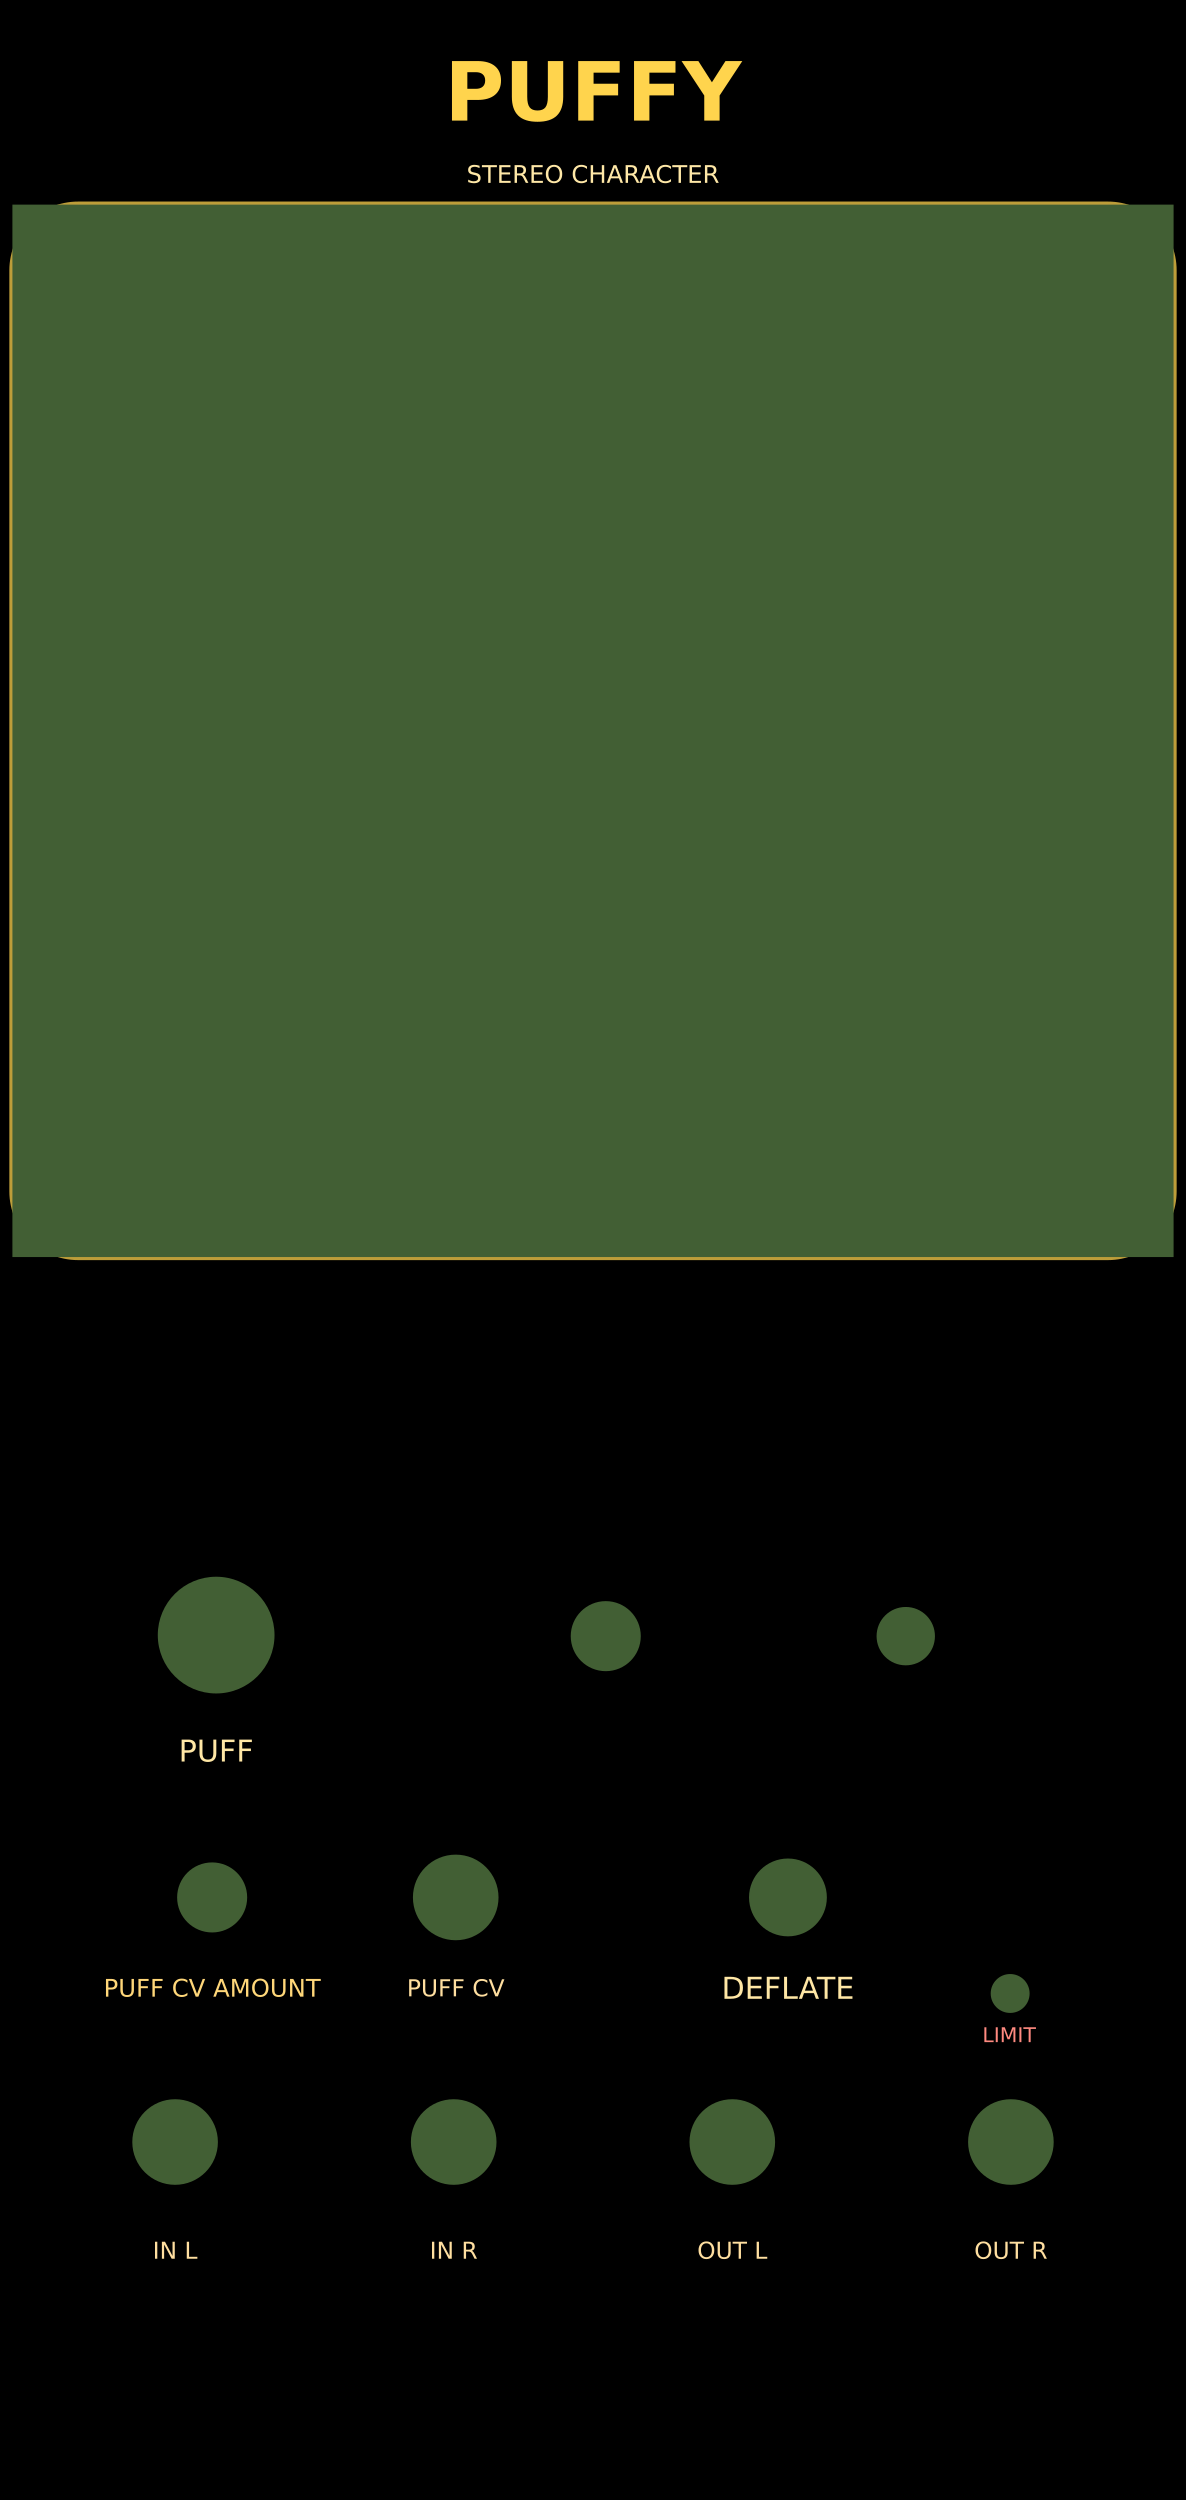
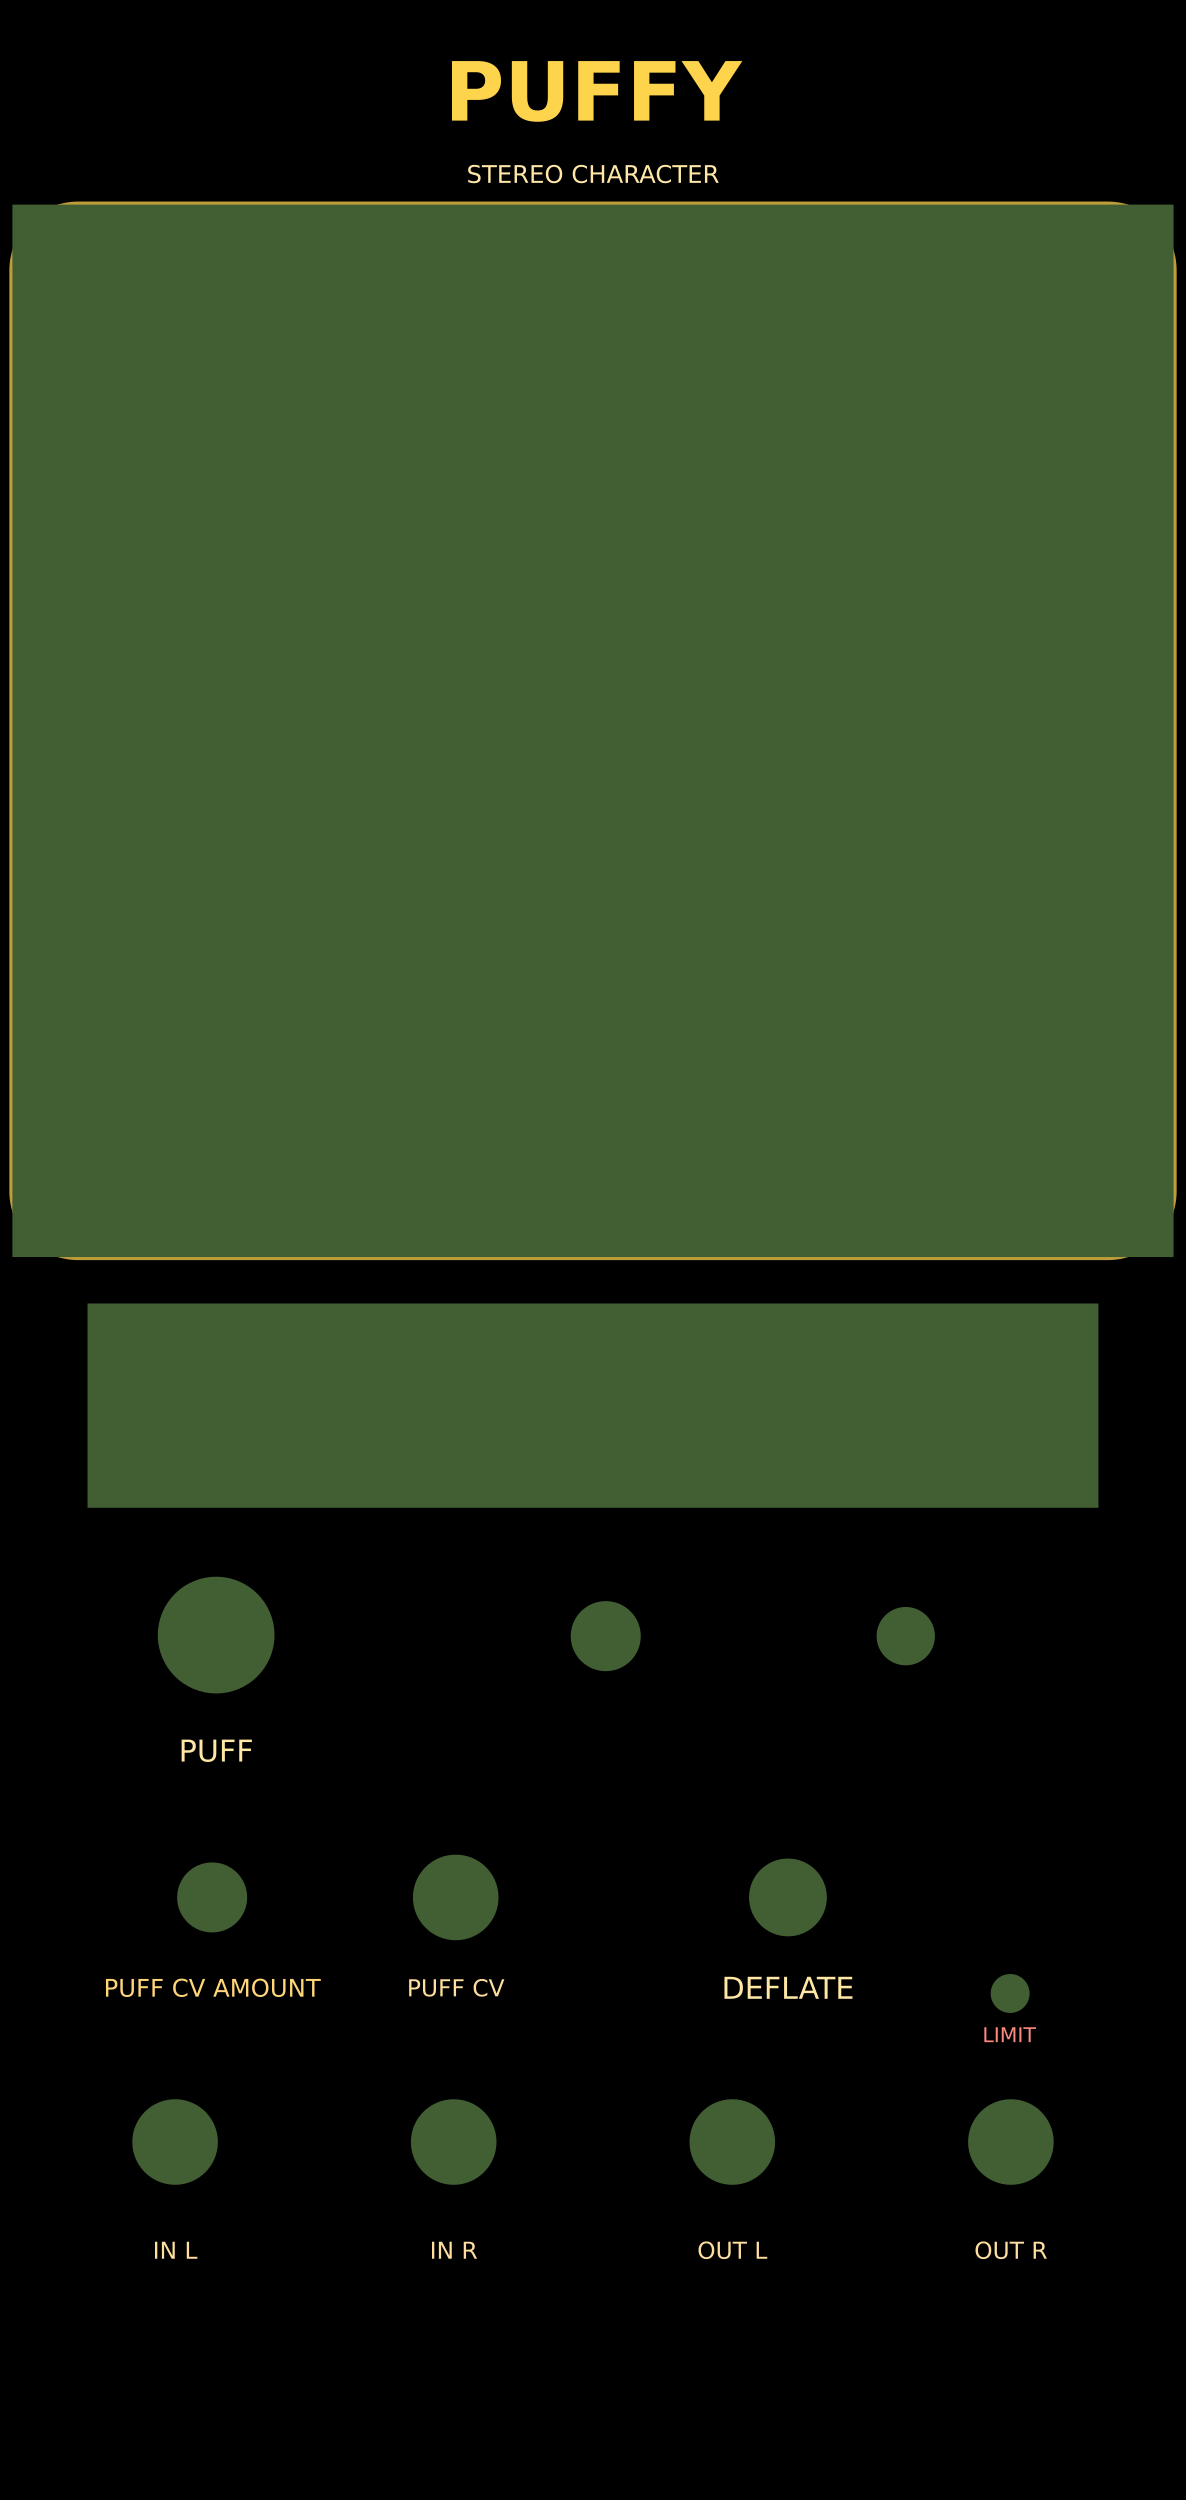
<svg xmlns="http://www.w3.org/2000/svg" width="60.96mm" height="128.5mm" viewBox="0 0 6096 12850" version="1.1" id="svg21">
  <defs id="defs8">
    <linearGradient id="panel" x1="0" y1="0" x2="0" y2="1">
      <stop offset="0" stop-color="#24140b" id="stop1" />
      <stop offset="0.48" stop-color="#100b13" id="stop2" />
      <stop offset="1" stop-color="#050711" id="stop3" />
    </linearGradient>
    <linearGradient id="gold" x1="0" y1="0" x2="1" y2="1">
      <stop offset="0" stop-color="#fff3b1" id="stop4" />
      <stop offset="0.42" stop-color="#ffd44d" id="stop5" />
      <stop offset="1" stop-color="#ff9f08" id="stop6" />
    </linearGradient>
    <linearGradient id="viewport" x1="0" y1="0" x2="1" y2="1">
      <stop offset="0" stop-color="#1f192c" id="stop7" />
      <stop offset="1" stop-color="#0f0d17" id="stop8" />
    </linearGradient>
  </defs>
  <rect width="6096" height="12850" fill="url(#panel)" id="rect8" style="display:inline;fill:#000000;fill-opacity:1" x="0" y="0" />
  <text x="3048" y="620" text-anchor="middle" font-family="DejaVu Sans, sans-serif" font-size="420" font-weight="bold" fill="#ffd44d" id="text10">PUFFY</text>
  <text x="3048" y="940" text-anchor="middle" font-family="DejaVu Sans, sans-serif" font-size="125" fill="#ffe8a7" id="text11">STEREO CHARACTER</text>
  <rect x="63.778" y="1051.778" width="5968.445" height="5409.466" rx="338.092" fill="url(#viewport)" stroke="#ffd44d" stroke-opacity="0.74" stroke-width="31.555" id="puffy_border" style="display:inline;fill:#1f192c;fill-opacity:1" />
  <text x="1111.021" y="9054.397" text-anchor="middle" font-family="'DejaVu Sans', sans-serif" font-size="155px" fill="#ffe7a5" id="text13">PUFF</text>
  <text x="4050.043" y="10273.795" text-anchor="middle" font-family="'DejaVu Sans', sans-serif" font-size="155px" fill="#ffe7a5" id="text14">DEFLATE</text>
  <text x="1090.426" y="10262.799" text-anchor="middle" font-family="'DejaVu Sans', sans-serif" font-size="125px" fill="#ffd779" id="text15">PUFF CV AMOUNT</text>
  <text x="5186.906" y="10496.556" text-anchor="middle" font-family="'DejaVu Sans', sans-serif" font-size="105px" fill="#ff8a80" id="text16">LIMIT</text>
  <text x="2342.425" y="10260.979" text-anchor="middle" font-family="'DejaVu Sans', sans-serif" font-size="120px" fill="#ffdfa0" id="text17">PUFF CV</text>
  <text x="900" y="11610" text-anchor="middle" font-family="DejaVu Sans, sans-serif" font-size="120" fill="#ffdfa0" id="text18">IN L</text>
  <text x="2332" y="11610" text-anchor="middle" font-family="DejaVu Sans, sans-serif" font-size="120" fill="#ffdfa0" id="text19">IN R</text>
  <text x="3764" y="11610" text-anchor="middle" font-family="DejaVu Sans, sans-serif" font-size="120" fill="#ffdfa0" id="text20">OUT L</text>
  <text x="5196" y="11610" text-anchor="middle" font-family="DejaVu Sans, sans-serif" font-size="120" fill="#ffdfa0" id="text21">OUT R</text>
  <g id="components" opacity="0" style="display:inline;opacity:1">
    <rect id="fish_rect" x="63.778" y="1051.778" width="5968.445" height="5409.466" style="fill:#425f34;fill-opacity:1;stroke-width:1.127" />
+     <rect id="transfer_preview_rect" x="450" y="6700" width="5196" height="1050" style="fill:#425f34;fill-opacity:1;stroke-width:1.127" />
    <circle id="character_param" cx="3113.617" cy="8409.805" r="180" style="fill:#425f34;fill-opacity:1" />
    <circle id="character_readout" cx="4655.617" cy="8409.805" r="150" style="fill:#425f34;fill-opacity:1;stroke-width:15" />
    <circle id="puff_param" cx="1111.021" cy="8404.4" r="300" style="fill:#425f34;fill-opacity:1" />
    <circle id="deflate_param" cx="4050.043" cy="9752.825" r="200" style="fill:#425f34;fill-opacity:1" />
    <circle id="puff_cv_amount_param" cx="1090.426" cy="9752.825" r="180" style="fill:#425f34;fill-opacity:1" />
    <circle id="input_l" cx="900" cy="11010" r="220" style="fill:#425f34;fill-opacity:1" />
    <circle id="input_r" cx="2332" cy="11010" r="220" style="fill:#425f34;fill-opacity:1" />
    <circle id="puff_cv_input" cx="2342.425" cy="9752.825" r="220" style="fill:#425f34;fill-opacity:1" />
    <circle id="output_l" cx="3764" cy="11010" r="220" style="fill:#425f34;fill-opacity:1" />
    <circle id="output_r" cx="5196" cy="11010" r="220" style="fill:#425f34;fill-opacity:1" />
    <circle id="limit_light" cx="5192.212" cy="10246.511" r="100" style="fill:#425f34;fill-opacity:1" />
  </g>
</svg>
